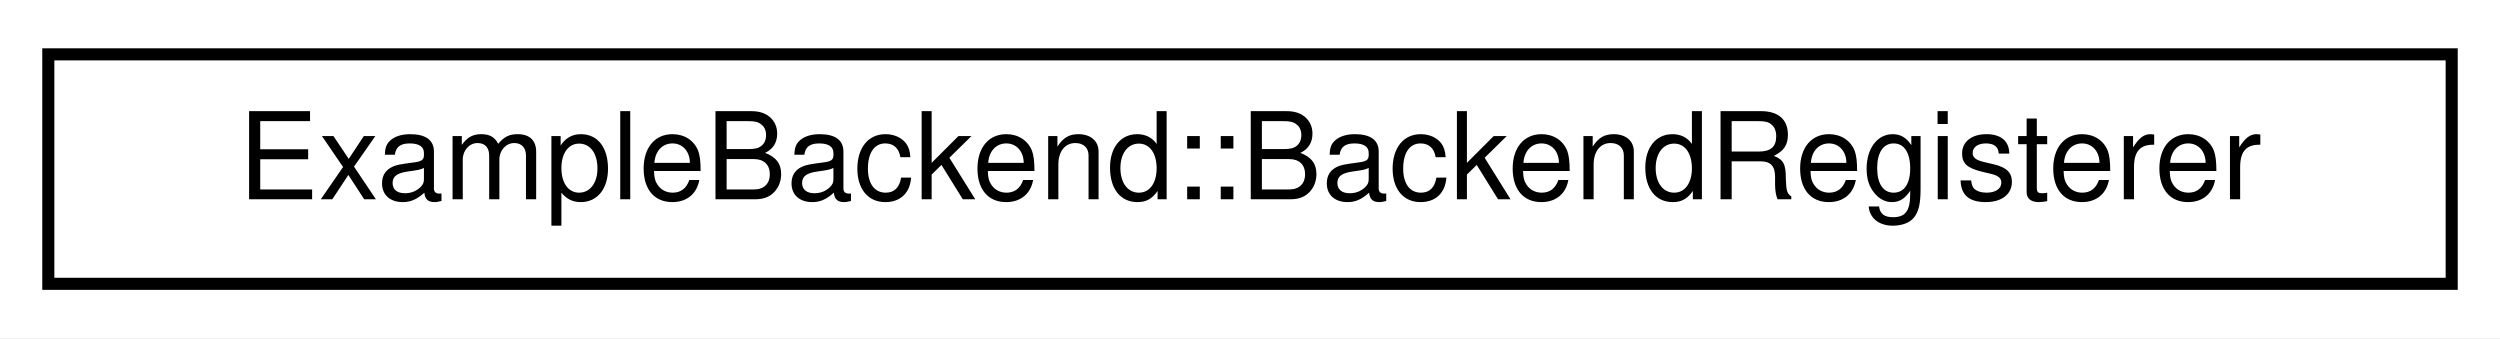
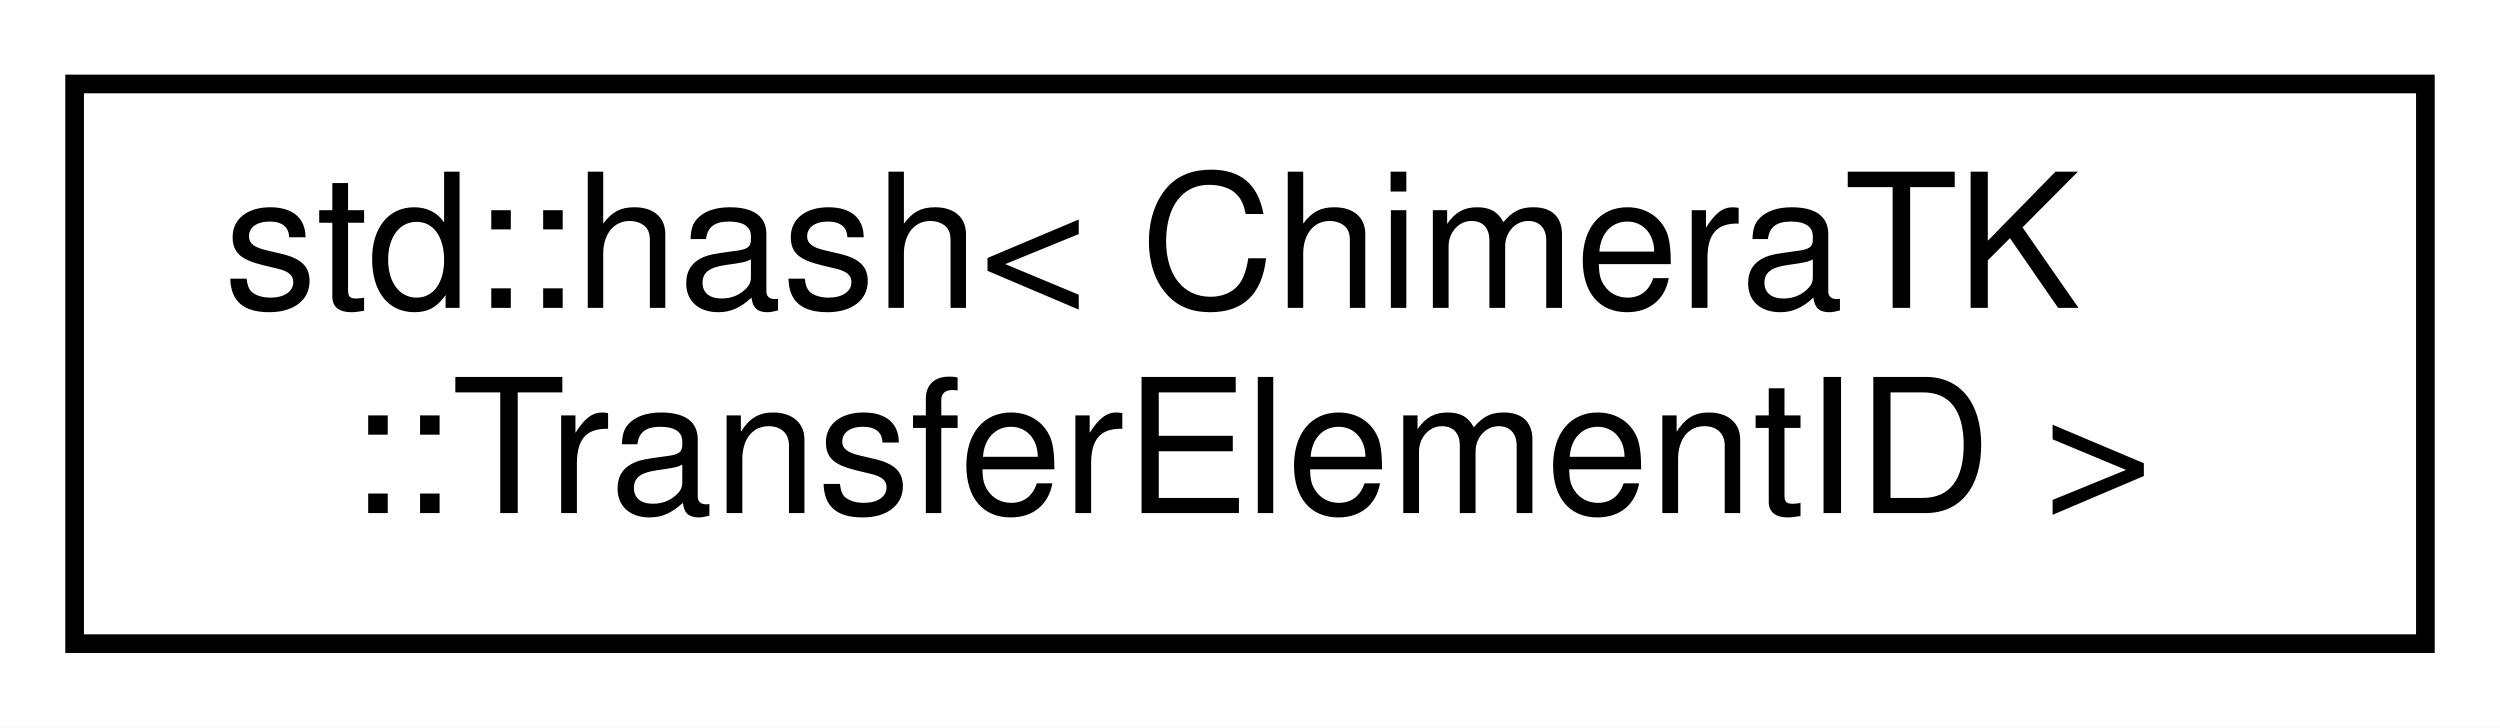
- <svg xmlns="http://www.w3.org/2000/svg" xmlns:xlink="http://www.w3.org/1999/xlink" width="207pt" height="28pt" viewBox="0.00 0.00 207.00 28.00">
-   <g id="graph0" class="graph" transform="scale(1 1) rotate(0) translate(4 24)">
-     <polygon fill="#ffffff" stroke="transparent" points="-4,4 -4,-24 203,-24 203,4 -4,4" />
+ <svg xmlns="http://www.w3.org/2000/svg" xmlns:xlink="http://www.w3.org/1999/xlink" width="134pt" height="39pt" viewBox="0.00 0.00 134.00 39.00">
+   <g id="graph0" class="graph" transform="scale(1 1) rotate(0) translate(4 35)">
+     <polygon fill="#ffffff" stroke="transparent" points="-4,4 -4,-35 130,-35 130,4 -4,4" />
    <g id="node1" class="node">
      <g id="a_node1">
-         <a xlink:href="class_example_backend_1_1_backend_registerer.html" target="_top" xlink:title="The registerer is announcing the new type to the registerer in its constructor. ">
-           <polygon fill="#ffffff" stroke="#000000" points="0,-.5 0,-19.5 199,-19.5 199,-.5 0,-.5" />
-           <text text-anchor="middle" x="99.5" y="-7.5" font-family="Helvetica,sans-Serif" font-size="10.00" fill="#000000">ExampleBackend::BackendRegisterer</text>
+         <a xlink:href="structstd_1_1hash_3_01_chimera_t_k_1_1_transfer_element_i_d_01_4.html" target="_top" xlink:title="Hash function for putting TransferElementID e.g. ">
+           <polygon fill="#ffffff" stroke="#000000" points="0,-.5 0,-30.5 126,-30.5 126,-.5 0,-.5" />
+           <text text-anchor="start" x="8" y="-18.5" font-family="Helvetica,sans-Serif" font-size="10.00" fill="#000000">std::hash&lt; ChimeraTK</text>
+           <text text-anchor="middle" x="63" y="-7.5" font-family="Helvetica,sans-Serif" font-size="10.00" fill="#000000">::TransferElementID &gt;</text>
        </a>
      </g>
    </g>
  </g>
</svg>
